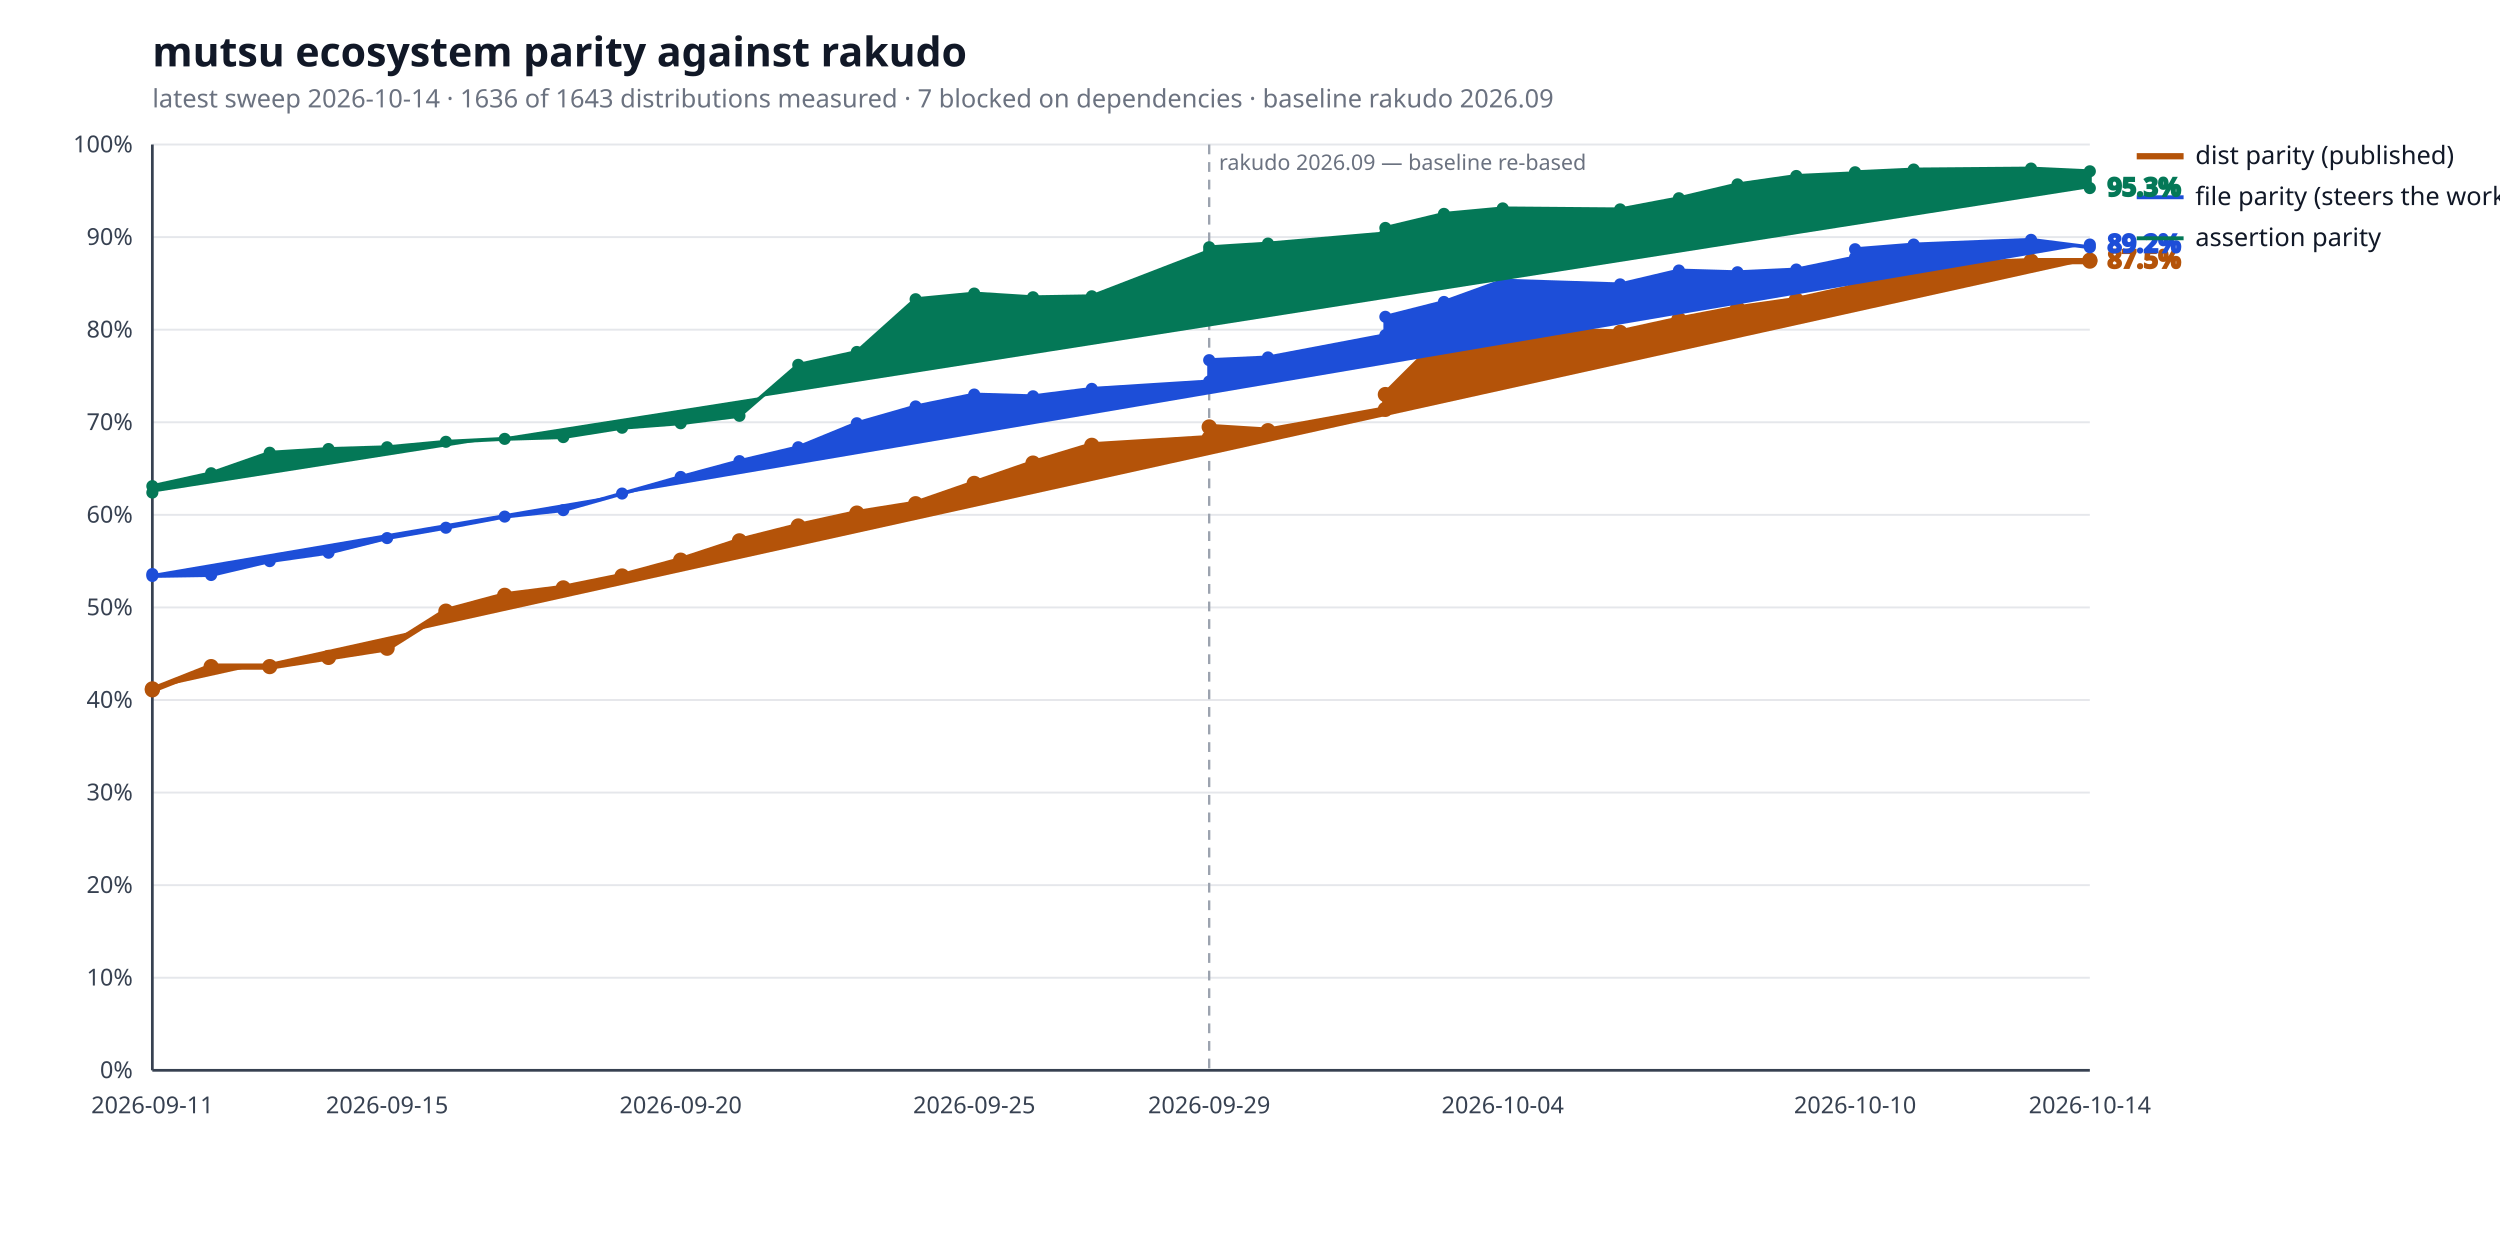
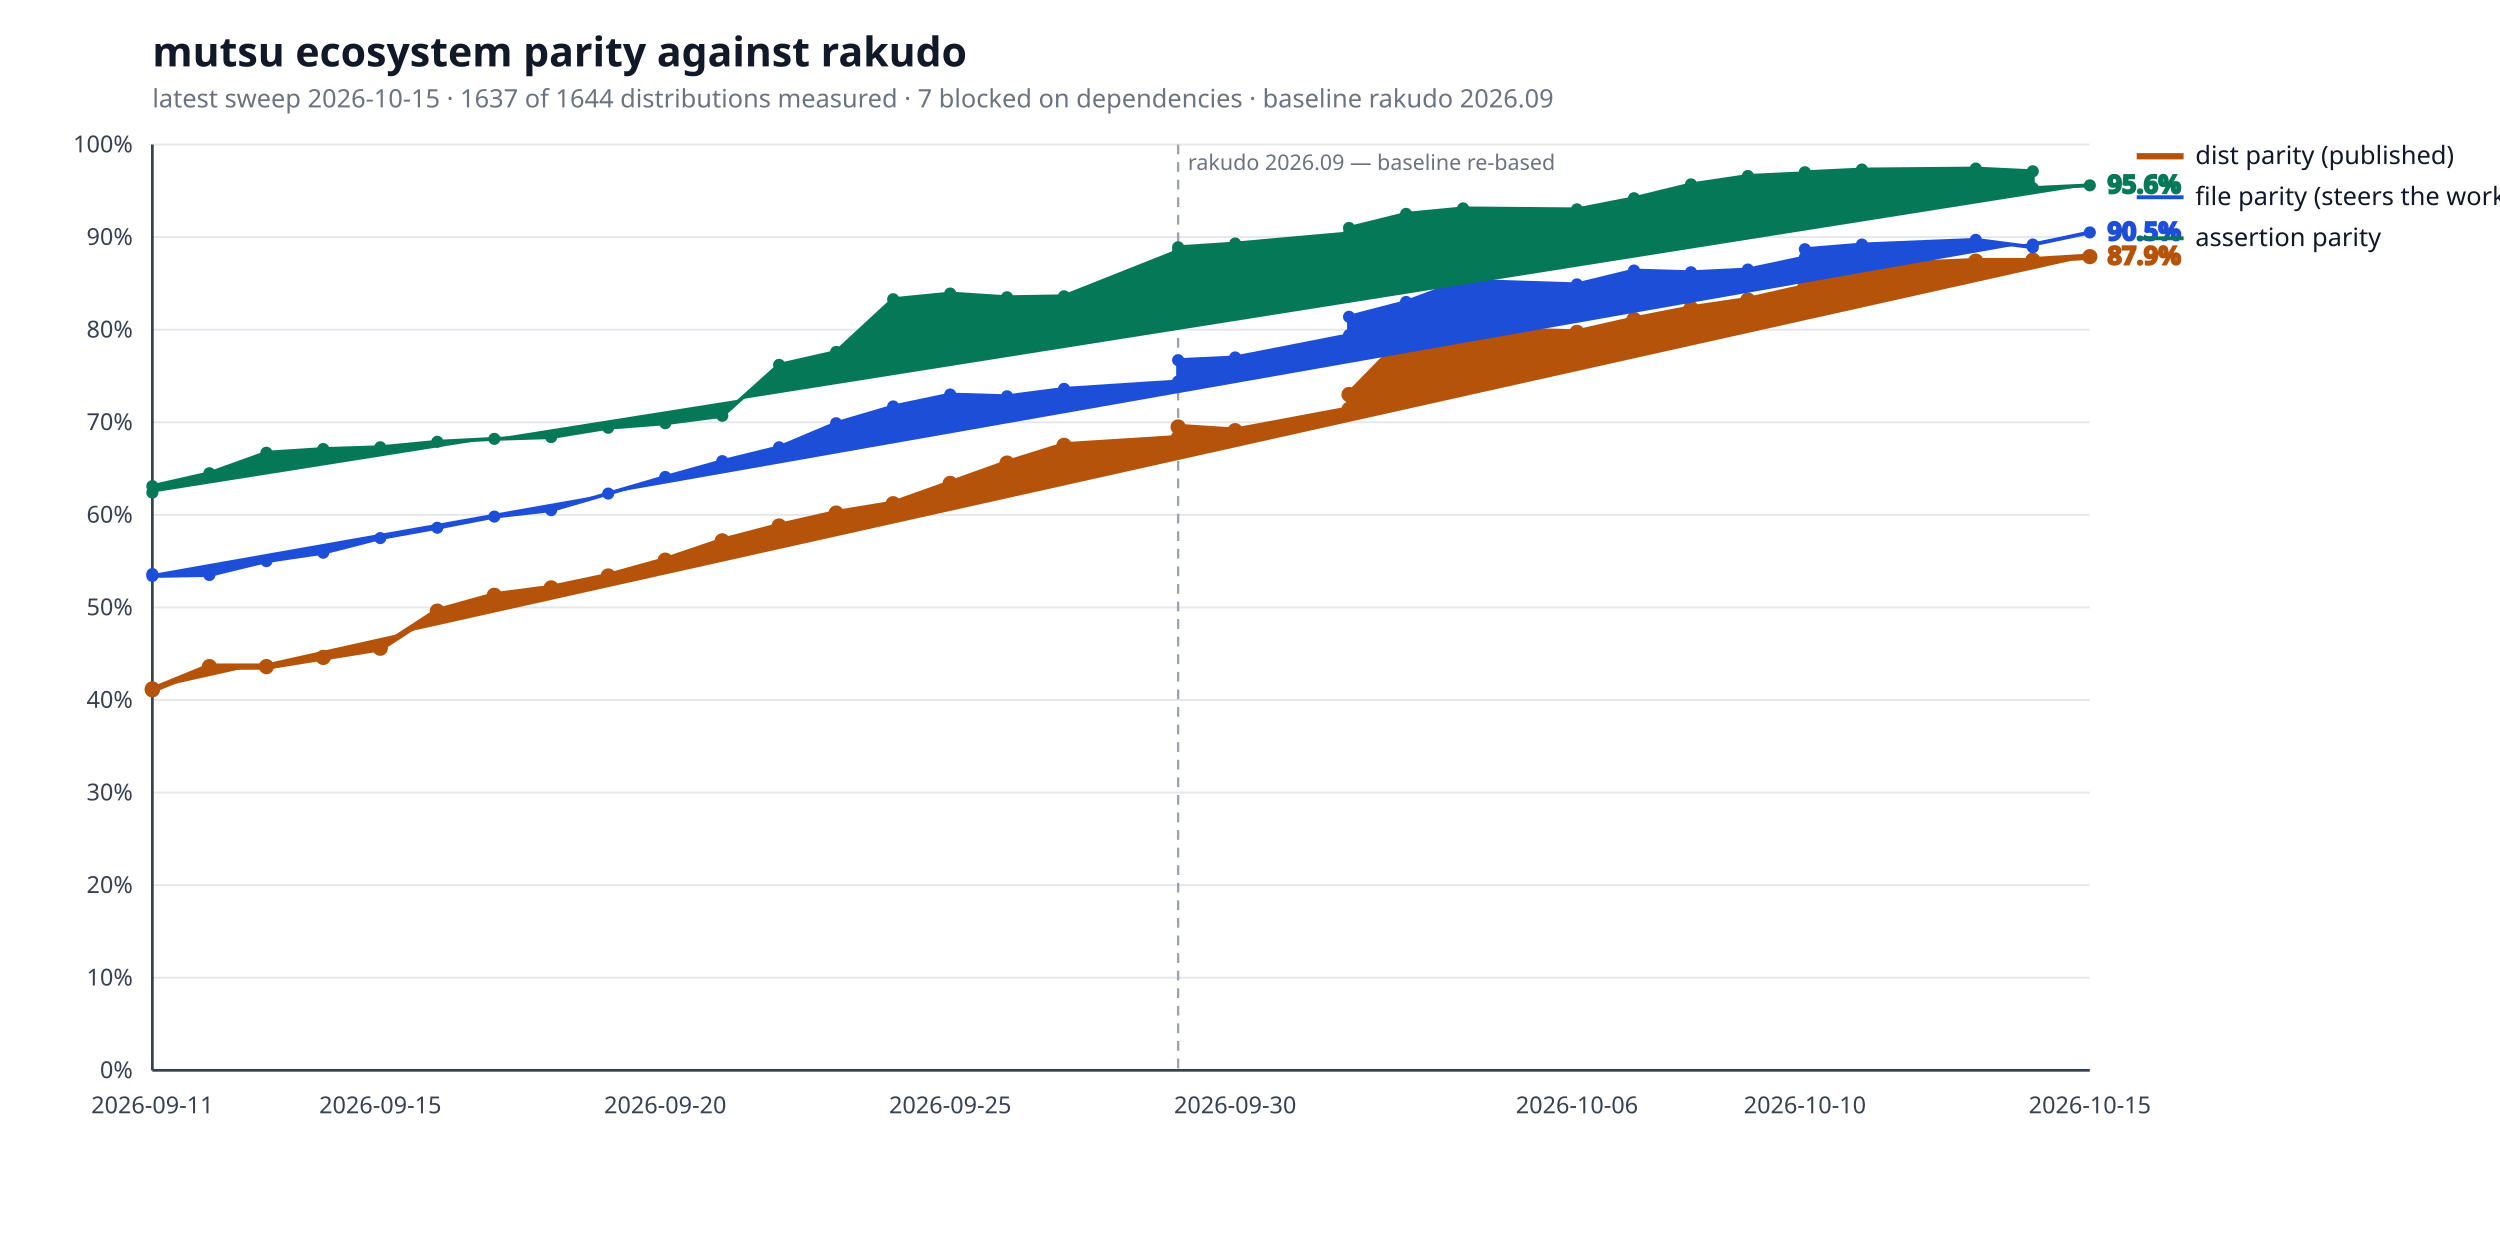
<svg xmlns="http://www.w3.org/2000/svg" width="1280" height="640" viewBox="0 0 1280 640" role="img" aria-label="mutsu ecosystem parity against rakudo">
  <style>
  .bg { fill: #ffffff; }
  .title { fill: #111827; font: 600 21px sans-serif; }
  .subtitle { fill: #6b7280; font: 400 13px sans-serif; }
  .axis { stroke: #374151; stroke-width: 1.4; }
  .grid { stroke: #e5e7eb; stroke-width: 1; }
  .tick { fill: #374151; font: 400 12px sans-serif; }
  .legend { fill: #111827; font: 400 13px sans-serif; }
  .value { font: 600 13px sans-serif; }
  .rebase { stroke: #9ca3af; stroke-width: 1.2; stroke-dasharray: 5 4; }
  .rebase-label { fill: #6b7280; font: 400 11px sans-serif; }
  .series-a { stroke: #b45309; fill: #b45309; }
  .series-b { stroke: #1d4ed8; fill: #1d4ed8; }
  .series-c { stroke: #047857; fill: #047857; }
  @media (prefers-color-scheme: dark) {
    .bg { fill: #0d1117; }
    .title { fill: #e6edf3; }
    .subtitle { fill: #9198a1; }
    .axis { stroke: #6e7681; }
    .grid { stroke: #21262d; }
    .tick { fill: #9198a1; }
    .legend { fill: #e6edf3; }
    .rebase { stroke: #6e7681; }
    .rebase-label { fill: #9198a1; }
    .series-a { stroke: #f0b429; fill: #f0b429; }
    .series-b { stroke: #6ea8fe; fill: #6ea8fe; }
    .series-c { stroke: #4ade80; fill: #4ade80; }
  }
</style>
  <rect class="bg" width="100%" height="100%" />
  <text class="title" x="78" y="34">mutsu ecosystem parity against rakudo</text>
-   <text class="subtitle" x="78" y="55">latest sweep 2026-10-14  ·  1636 of 1643 distributions measured  ·  7 blocked on dependencies  ·  baseline rakudo 2026.09</text>
+   <text class="subtitle" x="78" y="55">latest sweep 2026-10-15  ·  1637 of 1644 distributions measured  ·  7 blocked on dependencies  ·  baseline rakudo 2026.09</text>
  <line class="grid" x1="78" y1="548.0" x2="1070" y2="548.0" />
  <text class="tick" x="68" y="552.0" text-anchor="end">0%</text>
  <line class="grid" x1="78" y1="500.6" x2="1070" y2="500.6" />
  <text class="tick" x="68" y="504.6" text-anchor="end">10%</text>
  <line class="grid" x1="78" y1="453.2" x2="1070" y2="453.2" />
  <text class="tick" x="68" y="457.2" text-anchor="end">20%</text>
  <line class="grid" x1="78" y1="405.8" x2="1070" y2="405.8" />
  <text class="tick" x="68" y="409.8" text-anchor="end">30%</text>
  <line class="grid" x1="78" y1="358.4" x2="1070" y2="358.4" />
  <text class="tick" x="68" y="362.4" text-anchor="end">40%</text>
  <line class="grid" x1="78" y1="311.0" x2="1070" y2="311.0" />
  <text class="tick" x="68" y="315.0" text-anchor="end">50%</text>
  <line class="grid" x1="78" y1="263.6" x2="1070" y2="263.6" />
  <text class="tick" x="68" y="267.6" text-anchor="end">60%</text>
  <line class="grid" x1="78" y1="216.2" x2="1070" y2="216.2" />
  <text class="tick" x="68" y="220.2" text-anchor="end">70%</text>
  <line class="grid" x1="78" y1="168.8" x2="1070" y2="168.8" />
  <text class="tick" x="68" y="172.8" text-anchor="end">80%</text>
  <line class="grid" x1="78" y1="121.4" x2="1070" y2="121.4" />
  <text class="tick" x="68" y="125.4" text-anchor="end">90%</text>
  <line class="grid" x1="78" y1="74.0" x2="1070" y2="74.0" />
  <text class="tick" x="68" y="78.0" text-anchor="end">100%</text>
  <line class="axis" x1="78" y1="548" x2="1070" y2="548" />
  <line class="axis" x1="78" y1="74" x2="78" y2="548" />
-   <line class="rebase" x1="619.1" y1="74" x2="619.1" y2="548" />
-   <text class="rebase-label" x="624.1" y="87">rakudo 2026.09 — baseline re-based</text>
+   <line class="rebase" x1="603.2" y1="74" x2="603.2" y2="548" />
+   <text class="rebase-label" x="608.2" y="87">rakudo 2026.09 — baseline re-based</text>
  <text class="tick" x="78.0" y="570" text-anchor="middle">2026-09-11</text>
-   <text class="tick" x="198.2" y="570" text-anchor="middle">2026-09-15</text>
-   <text class="tick" x="348.5" y="570" text-anchor="middle">2026-09-20</text>
-   <text class="tick" x="498.8" y="570" text-anchor="middle">2026-09-25</text>
-   <text class="tick" x="619.1" y="570" text-anchor="middle">2026-09-29</text>
-   <text class="tick" x="769.4" y="570" text-anchor="middle">2026-10-04</text>
-   <text class="tick" x="949.8" y="570" text-anchor="middle">2026-10-10</text>
-   <text class="tick" x="1070.0" y="570" text-anchor="middle">2026-10-14</text>
-   <polyline class="series-a" points="78.0,352.7 78.0,353.2 108.1,341.3 138.1,341.3 168.2,336.6 198.2,331.9 228.3,312.9 258.4,304.8 288.4,301.0 318.5,294.9 348.5,286.8 378.6,276.9 408.7,269.3 438.7,262.7 468.8,257.9 498.8,247.5 528.9,237.1 559.0,228.0 619.1,224.3 619.1,218.6 649.2,220.5 709.3,209.6 709.3,202.0 739.3,172.1 769.4,168.8 829.5,170.2 859.6,163.6 889.6,157.9 919.7,153.6 949.8,147.0 949.8,139.9 979.8,136.1 1039.9,133.7 1070.0,133.7 1070.0,133.2" fill="none" stroke-width="3.2" stroke-linejoin="round" stroke-linecap="round" />
+   <text class="tick" x="194.7" y="570" text-anchor="middle">2026-09-15</text>
+   <text class="tick" x="340.6" y="570" text-anchor="middle">2026-09-20</text>
+   <text class="tick" x="486.5" y="570" text-anchor="middle">2026-09-25</text>
+   <text class="tick" x="632.4" y="570" text-anchor="middle">2026-09-30</text>
+   <text class="tick" x="807.4" y="570" text-anchor="middle">2026-10-06</text>
+   <text class="tick" x="924.1" y="570" text-anchor="middle">2026-10-10</text>
+   <text class="tick" x="1070.0" y="570" text-anchor="middle">2026-10-15</text>
+   <polyline class="series-a" points="78.0,352.7 78.0,353.2 107.2,341.3 136.4,341.3 165.5,336.6 194.7,331.9 223.9,312.9 253.1,304.8 282.2,301.0 311.4,294.9 340.6,286.8 369.8,276.9 398.9,269.3 428.1,262.7 457.3,257.9 486.5,247.5 515.6,237.1 544.8,228.0 603.2,224.3 603.2,218.6 632.4,220.5 690.7,209.6 690.7,202.0 719.9,172.1 749.1,168.8 807.4,170.2 836.6,163.6 865.8,157.9 894.9,153.6 924.1,147.0 924.1,139.9 953.3,136.1 1011.6,133.7 1040.8,133.7 1040.8,133.2 1070.0,131.4" fill="none" stroke-width="3.2" stroke-linejoin="round" stroke-linecap="round" />
  <circle class="series-a" cx="78.0" cy="352.7" r="3.4" stroke="none" />
  <circle class="series-a" cx="78.0" cy="353.2" r="3.4" stroke="none" />
-   <circle class="series-a" cx="108.1" cy="341.3" r="3.4" stroke="none" />
-   <circle class="series-a" cx="138.1" cy="341.3" r="3.4" stroke="none" />
-   <circle class="series-a" cx="168.2" cy="336.6" r="3.4" stroke="none" />
-   <circle class="series-a" cx="198.2" cy="331.9" r="3.4" stroke="none" />
-   <circle class="series-a" cx="228.3" cy="312.9" r="3.4" stroke="none" />
-   <circle class="series-a" cx="258.4" cy="304.8" r="3.4" stroke="none" />
-   <circle class="series-a" cx="288.4" cy="301.0" r="3.4" stroke="none" />
-   <circle class="series-a" cx="318.5" cy="294.9" r="3.4" stroke="none" />
-   <circle class="series-a" cx="348.5" cy="286.8" r="3.4" stroke="none" />
-   <circle class="series-a" cx="378.6" cy="276.9" r="3.4" stroke="none" />
-   <circle class="series-a" cx="408.7" cy="269.3" r="3.4" stroke="none" />
-   <circle class="series-a" cx="438.7" cy="262.7" r="3.4" stroke="none" />
-   <circle class="series-a" cx="468.8" cy="257.9" r="3.4" stroke="none" />
-   <circle class="series-a" cx="498.8" cy="247.5" r="3.4" stroke="none" />
-   <circle class="series-a" cx="528.9" cy="237.1" r="3.4" stroke="none" />
-   <circle class="series-a" cx="559.0" cy="228.0" r="3.4" stroke="none" />
-   <circle class="series-a" cx="619.1" cy="224.3" r="3.4" stroke="none" />
-   <circle class="series-a" cx="619.1" cy="218.6" r="3.4" stroke="none" />
-   <circle class="series-a" cx="649.2" cy="220.5" r="3.4" stroke="none" />
-   <circle class="series-a" cx="709.3" cy="209.6" r="3.4" stroke="none" />
-   <circle class="series-a" cx="709.3" cy="202.0" r="3.4" stroke="none" />
-   <circle class="series-a" cx="739.3" cy="172.1" r="3.4" stroke="none" />
-   <circle class="series-a" cx="769.4" cy="168.8" r="3.4" stroke="none" />
-   <circle class="series-a" cx="829.5" cy="170.2" r="3.4" stroke="none" />
-   <circle class="series-a" cx="859.6" cy="163.6" r="3.4" stroke="none" />
-   <circle class="series-a" cx="889.6" cy="157.9" r="3.4" stroke="none" />
-   <circle class="series-a" cx="919.7" cy="153.6" r="3.4" stroke="none" />
-   <circle class="series-a" cx="949.8" cy="147.0" r="3.4" stroke="none" />
-   <circle class="series-a" cx="949.8" cy="139.9" r="3.4" stroke="none" />
-   <circle class="series-a" cx="979.8" cy="136.1" r="3.4" stroke="none" />
-   <circle class="series-a" cx="1039.9" cy="133.7" r="3.4" stroke="none" />
-   <circle class="series-a" cx="1070.0" cy="133.7" r="3.4" stroke="none" />
-   <circle class="series-a" cx="1070.0" cy="133.2" r="3.4" stroke="none" />
-   <text class="value series-a" x="1079.0" y="137.2" stroke="none">87.5%</text>
+   <circle class="series-a" cx="107.2" cy="341.3" r="3.4" stroke="none" />
+   <circle class="series-a" cx="136.4" cy="341.3" r="3.4" stroke="none" />
+   <circle class="series-a" cx="165.5" cy="336.6" r="3.4" stroke="none" />
+   <circle class="series-a" cx="194.7" cy="331.9" r="3.4" stroke="none" />
+   <circle class="series-a" cx="223.9" cy="312.9" r="3.4" stroke="none" />
+   <circle class="series-a" cx="253.1" cy="304.8" r="3.4" stroke="none" />
+   <circle class="series-a" cx="282.2" cy="301.0" r="3.4" stroke="none" />
+   <circle class="series-a" cx="311.4" cy="294.9" r="3.4" stroke="none" />
+   <circle class="series-a" cx="340.6" cy="286.8" r="3.4" stroke="none" />
+   <circle class="series-a" cx="369.8" cy="276.9" r="3.4" stroke="none" />
+   <circle class="series-a" cx="398.9" cy="269.3" r="3.4" stroke="none" />
+   <circle class="series-a" cx="428.1" cy="262.7" r="3.4" stroke="none" />
+   <circle class="series-a" cx="457.3" cy="257.9" r="3.4" stroke="none" />
+   <circle class="series-a" cx="486.5" cy="247.5" r="3.4" stroke="none" />
+   <circle class="series-a" cx="515.6" cy="237.1" r="3.4" stroke="none" />
+   <circle class="series-a" cx="544.8" cy="228.0" r="3.4" stroke="none" />
+   <circle class="series-a" cx="603.2" cy="224.3" r="3.4" stroke="none" />
+   <circle class="series-a" cx="603.2" cy="218.6" r="3.4" stroke="none" />
+   <circle class="series-a" cx="632.4" cy="220.5" r="3.4" stroke="none" />
+   <circle class="series-a" cx="690.7" cy="209.6" r="3.4" stroke="none" />
+   <circle class="series-a" cx="690.7" cy="202.0" r="3.4" stroke="none" />
+   <circle class="series-a" cx="719.9" cy="172.1" r="3.4" stroke="none" />
+   <circle class="series-a" cx="749.1" cy="168.8" r="3.4" stroke="none" />
+   <circle class="series-a" cx="807.4" cy="170.2" r="3.4" stroke="none" />
+   <circle class="series-a" cx="836.6" cy="163.6" r="3.4" stroke="none" />
+   <circle class="series-a" cx="865.8" cy="157.9" r="3.4" stroke="none" />
+   <circle class="series-a" cx="894.9" cy="153.6" r="3.4" stroke="none" />
+   <circle class="series-a" cx="924.1" cy="147.0" r="3.4" stroke="none" />
+   <circle class="series-a" cx="924.1" cy="139.9" r="3.4" stroke="none" />
+   <circle class="series-a" cx="953.3" cy="136.1" r="3.4" stroke="none" />
+   <circle class="series-a" cx="1011.6" cy="133.7" r="3.4" stroke="none" />
+   <circle class="series-a" cx="1040.8" cy="133.7" r="3.4" stroke="none" />
+   <circle class="series-a" cx="1040.8" cy="133.2" r="3.4" stroke="none" />
+   <circle class="series-a" cx="1070.0" cy="131.4" r="3.4" stroke="none" />
+   <text class="value series-a" x="1079.0" y="135.4" stroke="none">87.9%</text>
  <line class="series-a" x1="1094" y1="80.0" x2="1118" y2="80.0" stroke-width="3.2" />
  <text class="legend" x="1124" y="84.0">dist parity (published)</text>
-   <polyline class="series-b" points="78.0,293.9 78.0,294.9 108.1,294.4 138.1,287.3 168.2,283.0 198.2,275.5 228.3,270.2 258.4,264.5 288.4,261.2 318.5,252.7 348.5,244.2 378.6,236.1 408.7,229.0 438.7,216.7 468.8,208.1 498.8,202.0 528.9,202.9 559.0,199.1 619.1,195.3 619.1,184.4 649.2,183.0 709.3,171.6 709.3,162.2 739.3,154.6 769.4,143.7 829.5,145.6 859.6,138.5 889.6,139.4 919.7,138.0 949.8,131.8 949.8,127.6 979.8,125.2 1039.9,122.8 1070.0,126.6 1070.0,125.2" fill="none" stroke-width="2.0" stroke-linejoin="round" stroke-linecap="round" />
+   <polyline class="series-b" points="78.0,293.9 78.0,294.9 107.2,294.4 136.4,287.3 165.5,283.0 194.7,275.5 223.9,270.2 253.1,264.5 282.2,261.2 311.4,252.7 340.6,244.2 369.8,236.1 398.9,229.0 428.1,216.7 457.3,208.1 486.5,202.0 515.6,202.9 544.8,199.1 603.2,195.3 603.2,184.4 632.4,183.0 690.7,171.6 690.7,162.2 719.9,154.6 749.1,143.7 807.4,145.6 836.6,138.5 865.8,139.4 894.9,138.0 924.1,131.8 924.1,127.6 953.3,125.2 1011.6,122.8 1040.8,126.6 1040.8,125.2 1070.0,119.0" fill="none" stroke-width="2.0" stroke-linejoin="round" stroke-linecap="round" />
  <circle class="series-b" cx="78.0" cy="293.9" r="2.6" stroke="none" />
  <circle class="series-b" cx="78.0" cy="294.9" r="2.6" stroke="none" />
-   <circle class="series-b" cx="108.1" cy="294.4" r="2.6" stroke="none" />
-   <circle class="series-b" cx="138.1" cy="287.3" r="2.6" stroke="none" />
-   <circle class="series-b" cx="168.2" cy="283.0" r="2.6" stroke="none" />
-   <circle class="series-b" cx="198.2" cy="275.5" r="2.6" stroke="none" />
-   <circle class="series-b" cx="228.3" cy="270.2" r="2.6" stroke="none" />
-   <circle class="series-b" cx="258.4" cy="264.5" r="2.6" stroke="none" />
-   <circle class="series-b" cx="288.4" cy="261.2" r="2.6" stroke="none" />
-   <circle class="series-b" cx="318.5" cy="252.7" r="2.6" stroke="none" />
-   <circle class="series-b" cx="348.5" cy="244.2" r="2.6" stroke="none" />
-   <circle class="series-b" cx="378.6" cy="236.1" r="2.6" stroke="none" />
-   <circle class="series-b" cx="408.7" cy="229.0" r="2.6" stroke="none" />
-   <circle class="series-b" cx="438.7" cy="216.7" r="2.6" stroke="none" />
-   <circle class="series-b" cx="468.8" cy="208.1" r="2.6" stroke="none" />
-   <circle class="series-b" cx="498.8" cy="202.0" r="2.6" stroke="none" />
-   <circle class="series-b" cx="528.9" cy="202.9" r="2.6" stroke="none" />
-   <circle class="series-b" cx="559.0" cy="199.1" r="2.6" stroke="none" />
-   <circle class="series-b" cx="619.1" cy="195.3" r="2.6" stroke="none" />
-   <circle class="series-b" cx="619.1" cy="184.4" r="2.6" stroke="none" />
-   <circle class="series-b" cx="649.2" cy="183.0" r="2.6" stroke="none" />
-   <circle class="series-b" cx="709.3" cy="171.6" r="2.6" stroke="none" />
-   <circle class="series-b" cx="709.3" cy="162.2" r="2.6" stroke="none" />
-   <circle class="series-b" cx="739.3" cy="154.6" r="2.6" stroke="none" />
-   <circle class="series-b" cx="769.4" cy="143.7" r="2.6" stroke="none" />
-   <circle class="series-b" cx="829.5" cy="145.6" r="2.6" stroke="none" />
-   <circle class="series-b" cx="859.6" cy="138.5" r="2.6" stroke="none" />
-   <circle class="series-b" cx="889.6" cy="139.4" r="2.6" stroke="none" />
-   <circle class="series-b" cx="919.7" cy="138.0" r="2.6" stroke="none" />
-   <circle class="series-b" cx="949.8" cy="131.8" r="2.6" stroke="none" />
-   <circle class="series-b" cx="949.8" cy="127.6" r="2.6" stroke="none" />
-   <circle class="series-b" cx="979.8" cy="125.2" r="2.6" stroke="none" />
-   <circle class="series-b" cx="1039.9" cy="122.8" r="2.6" stroke="none" />
-   <circle class="series-b" cx="1070.0" cy="126.6" r="2.6" stroke="none" />
-   <circle class="series-b" cx="1070.0" cy="125.2" r="2.6" stroke="none" />
-   <text class="value series-b" x="1079.0" y="129.2" stroke="none">89.2%</text>
+   <circle class="series-b" cx="107.2" cy="294.4" r="2.6" stroke="none" />
+   <circle class="series-b" cx="136.4" cy="287.3" r="2.6" stroke="none" />
+   <circle class="series-b" cx="165.5" cy="283.0" r="2.6" stroke="none" />
+   <circle class="series-b" cx="194.7" cy="275.5" r="2.6" stroke="none" />
+   <circle class="series-b" cx="223.9" cy="270.2" r="2.6" stroke="none" />
+   <circle class="series-b" cx="253.1" cy="264.5" r="2.6" stroke="none" />
+   <circle class="series-b" cx="282.2" cy="261.2" r="2.6" stroke="none" />
+   <circle class="series-b" cx="311.4" cy="252.7" r="2.6" stroke="none" />
+   <circle class="series-b" cx="340.6" cy="244.2" r="2.6" stroke="none" />
+   <circle class="series-b" cx="369.8" cy="236.1" r="2.6" stroke="none" />
+   <circle class="series-b" cx="398.9" cy="229.0" r="2.6" stroke="none" />
+   <circle class="series-b" cx="428.1" cy="216.7" r="2.6" stroke="none" />
+   <circle class="series-b" cx="457.3" cy="208.1" r="2.6" stroke="none" />
+   <circle class="series-b" cx="486.5" cy="202.0" r="2.6" stroke="none" />
+   <circle class="series-b" cx="515.6" cy="202.9" r="2.6" stroke="none" />
+   <circle class="series-b" cx="544.8" cy="199.1" r="2.6" stroke="none" />
+   <circle class="series-b" cx="603.2" cy="195.3" r="2.6" stroke="none" />
+   <circle class="series-b" cx="603.2" cy="184.4" r="2.6" stroke="none" />
+   <circle class="series-b" cx="632.4" cy="183.0" r="2.6" stroke="none" />
+   <circle class="series-b" cx="690.7" cy="171.6" r="2.6" stroke="none" />
+   <circle class="series-b" cx="690.7" cy="162.2" r="2.6" stroke="none" />
+   <circle class="series-b" cx="719.9" cy="154.6" r="2.6" stroke="none" />
+   <circle class="series-b" cx="749.1" cy="143.7" r="2.6" stroke="none" />
+   <circle class="series-b" cx="807.4" cy="145.6" r="2.6" stroke="none" />
+   <circle class="series-b" cx="836.6" cy="138.5" r="2.6" stroke="none" />
+   <circle class="series-b" cx="865.8" cy="139.4" r="2.6" stroke="none" />
+   <circle class="series-b" cx="894.9" cy="138.0" r="2.6" stroke="none" />
+   <circle class="series-b" cx="924.1" cy="131.8" r="2.6" stroke="none" />
+   <circle class="series-b" cx="924.1" cy="127.6" r="2.6" stroke="none" />
+   <circle class="series-b" cx="953.3" cy="125.2" r="2.6" stroke="none" />
+   <circle class="series-b" cx="1011.6" cy="122.8" r="2.6" stroke="none" />
+   <circle class="series-b" cx="1040.8" cy="126.6" r="2.6" stroke="none" />
+   <circle class="series-b" cx="1040.8" cy="125.2" r="2.6" stroke="none" />
+   <circle class="series-b" cx="1070.0" cy="119.0" r="2.6" stroke="none" />
+   <text class="value series-b" x="1079.0" y="123.0" stroke="none">90.5%</text>
  <line class="series-b" x1="1094" y1="101.0" x2="1118" y2="101.0" stroke-width="2.0" />
  <text class="legend" x="1124" y="105.0">file parity (steers the work)</text>
-   <polyline class="series-c" points="78.0,252.2 78.0,248.9 108.1,242.3 138.1,231.8 168.2,229.9 198.2,229.0 228.3,226.2 258.4,224.7 288.4,223.8 318.5,219.0 348.5,216.7 378.6,212.9 408.7,186.8 438.7,180.2 468.8,153.2 498.8,150.3 528.9,152.2 559.0,151.7 619.1,128.5 619.1,126.6 649.2,124.7 709.3,119.5 709.3,116.7 739.3,109.5 769.4,106.7 829.5,107.2 859.6,101.5 889.6,94.4 919.7,90.1 949.8,88.7 949.8,88.2 979.8,86.8 1039.9,86.3 1070.0,87.7 1070.0,96.3" fill="none" stroke-width="2.0" stroke-linejoin="round" stroke-linecap="round" />
+   <polyline class="series-c" points="78.0,252.2 78.0,248.9 107.2,242.3 136.4,231.8 165.5,229.9 194.7,229.0 223.9,226.2 253.1,224.7 282.2,223.8 311.4,219.0 340.6,216.7 369.8,212.9 398.9,186.8 428.1,180.2 457.3,153.2 486.5,150.3 515.6,152.2 544.8,151.7 603.2,128.5 603.2,126.6 632.4,124.7 690.7,119.5 690.7,116.7 719.9,109.5 749.1,106.7 807.4,107.2 836.6,101.5 865.8,94.4 894.9,90.1 924.1,88.7 924.1,88.2 953.3,86.8 1011.6,86.3 1040.8,87.7 1040.8,96.3 1070.0,94.9" fill="none" stroke-width="2.0" stroke-linejoin="round" stroke-linecap="round" />
  <circle class="series-c" cx="78.0" cy="252.2" r="2.6" stroke="none" />
  <circle class="series-c" cx="78.0" cy="248.9" r="2.6" stroke="none" />
-   <circle class="series-c" cx="108.1" cy="242.3" r="2.6" stroke="none" />
-   <circle class="series-c" cx="138.1" cy="231.8" r="2.6" stroke="none" />
-   <circle class="series-c" cx="168.2" cy="229.9" r="2.6" stroke="none" />
-   <circle class="series-c" cx="198.2" cy="229.0" r="2.6" stroke="none" />
-   <circle class="series-c" cx="228.3" cy="226.2" r="2.6" stroke="none" />
-   <circle class="series-c" cx="258.4" cy="224.7" r="2.6" stroke="none" />
-   <circle class="series-c" cx="288.4" cy="223.8" r="2.6" stroke="none" />
-   <circle class="series-c" cx="318.5" cy="219.0" r="2.6" stroke="none" />
-   <circle class="series-c" cx="348.5" cy="216.7" r="2.6" stroke="none" />
-   <circle class="series-c" cx="378.6" cy="212.9" r="2.6" stroke="none" />
-   <circle class="series-c" cx="408.7" cy="186.8" r="2.6" stroke="none" />
-   <circle class="series-c" cx="438.7" cy="180.2" r="2.6" stroke="none" />
-   <circle class="series-c" cx="468.8" cy="153.2" r="2.6" stroke="none" />
-   <circle class="series-c" cx="498.8" cy="150.3" r="2.6" stroke="none" />
-   <circle class="series-c" cx="528.9" cy="152.2" r="2.6" stroke="none" />
-   <circle class="series-c" cx="559.0" cy="151.7" r="2.6" stroke="none" />
-   <circle class="series-c" cx="619.1" cy="128.5" r="2.6" stroke="none" />
-   <circle class="series-c" cx="619.1" cy="126.6" r="2.6" stroke="none" />
-   <circle class="series-c" cx="649.2" cy="124.7" r="2.6" stroke="none" />
-   <circle class="series-c" cx="709.3" cy="119.5" r="2.6" stroke="none" />
-   <circle class="series-c" cx="709.3" cy="116.7" r="2.6" stroke="none" />
-   <circle class="series-c" cx="739.3" cy="109.5" r="2.6" stroke="none" />
-   <circle class="series-c" cx="769.4" cy="106.7" r="2.6" stroke="none" />
-   <circle class="series-c" cx="829.5" cy="107.2" r="2.6" stroke="none" />
-   <circle class="series-c" cx="859.6" cy="101.5" r="2.6" stroke="none" />
-   <circle class="series-c" cx="889.6" cy="94.4" r="2.6" stroke="none" />
-   <circle class="series-c" cx="919.7" cy="90.1" r="2.6" stroke="none" />
-   <circle class="series-c" cx="949.8" cy="88.7" r="2.6" stroke="none" />
-   <circle class="series-c" cx="949.8" cy="88.2" r="2.6" stroke="none" />
-   <circle class="series-c" cx="979.8" cy="86.8" r="2.6" stroke="none" />
-   <circle class="series-c" cx="1039.9" cy="86.3" r="2.6" stroke="none" />
-   <circle class="series-c" cx="1070.0" cy="87.7" r="2.6" stroke="none" />
-   <circle class="series-c" cx="1070.0" cy="96.3" r="2.6" stroke="none" />
-   <text class="value series-c" x="1079.0" y="100.3" stroke="none">95.3%</text>
+   <circle class="series-c" cx="107.2" cy="242.3" r="2.6" stroke="none" />
+   <circle class="series-c" cx="136.4" cy="231.8" r="2.6" stroke="none" />
+   <circle class="series-c" cx="165.5" cy="229.9" r="2.6" stroke="none" />
+   <circle class="series-c" cx="194.7" cy="229.0" r="2.6" stroke="none" />
+   <circle class="series-c" cx="223.9" cy="226.2" r="2.6" stroke="none" />
+   <circle class="series-c" cx="253.1" cy="224.7" r="2.6" stroke="none" />
+   <circle class="series-c" cx="282.2" cy="223.8" r="2.6" stroke="none" />
+   <circle class="series-c" cx="311.4" cy="219.0" r="2.6" stroke="none" />
+   <circle class="series-c" cx="340.6" cy="216.7" r="2.6" stroke="none" />
+   <circle class="series-c" cx="369.8" cy="212.9" r="2.6" stroke="none" />
+   <circle class="series-c" cx="398.9" cy="186.8" r="2.6" stroke="none" />
+   <circle class="series-c" cx="428.1" cy="180.2" r="2.6" stroke="none" />
+   <circle class="series-c" cx="457.3" cy="153.2" r="2.6" stroke="none" />
+   <circle class="series-c" cx="486.5" cy="150.3" r="2.6" stroke="none" />
+   <circle class="series-c" cx="515.6" cy="152.2" r="2.6" stroke="none" />
+   <circle class="series-c" cx="544.8" cy="151.7" r="2.6" stroke="none" />
+   <circle class="series-c" cx="603.2" cy="128.5" r="2.6" stroke="none" />
+   <circle class="series-c" cx="603.2" cy="126.6" r="2.6" stroke="none" />
+   <circle class="series-c" cx="632.4" cy="124.7" r="2.6" stroke="none" />
+   <circle class="series-c" cx="690.7" cy="119.5" r="2.6" stroke="none" />
+   <circle class="series-c" cx="690.7" cy="116.7" r="2.6" stroke="none" />
+   <circle class="series-c" cx="719.9" cy="109.5" r="2.6" stroke="none" />
+   <circle class="series-c" cx="749.1" cy="106.7" r="2.6" stroke="none" />
+   <circle class="series-c" cx="807.4" cy="107.2" r="2.6" stroke="none" />
+   <circle class="series-c" cx="836.6" cy="101.5" r="2.6" stroke="none" />
+   <circle class="series-c" cx="865.8" cy="94.4" r="2.6" stroke="none" />
+   <circle class="series-c" cx="894.9" cy="90.1" r="2.6" stroke="none" />
+   <circle class="series-c" cx="924.1" cy="88.7" r="2.6" stroke="none" />
+   <circle class="series-c" cx="924.1" cy="88.2" r="2.6" stroke="none" />
+   <circle class="series-c" cx="953.3" cy="86.8" r="2.6" stroke="none" />
+   <circle class="series-c" cx="1011.6" cy="86.3" r="2.6" stroke="none" />
+   <circle class="series-c" cx="1040.8" cy="87.7" r="2.6" stroke="none" />
+   <circle class="series-c" cx="1040.8" cy="96.3" r="2.6" stroke="none" />
+   <circle class="series-c" cx="1070.0" cy="94.9" r="2.6" stroke="none" />
+   <text class="value series-c" x="1079.0" y="98.9" stroke="none">95.6%</text>
  <line class="series-c" x1="1094" y1="122.0" x2="1118" y2="122.0" stroke-width="2.0" />
  <text class="legend" x="1124" y="126.0">assertion parity</text>
</svg>
